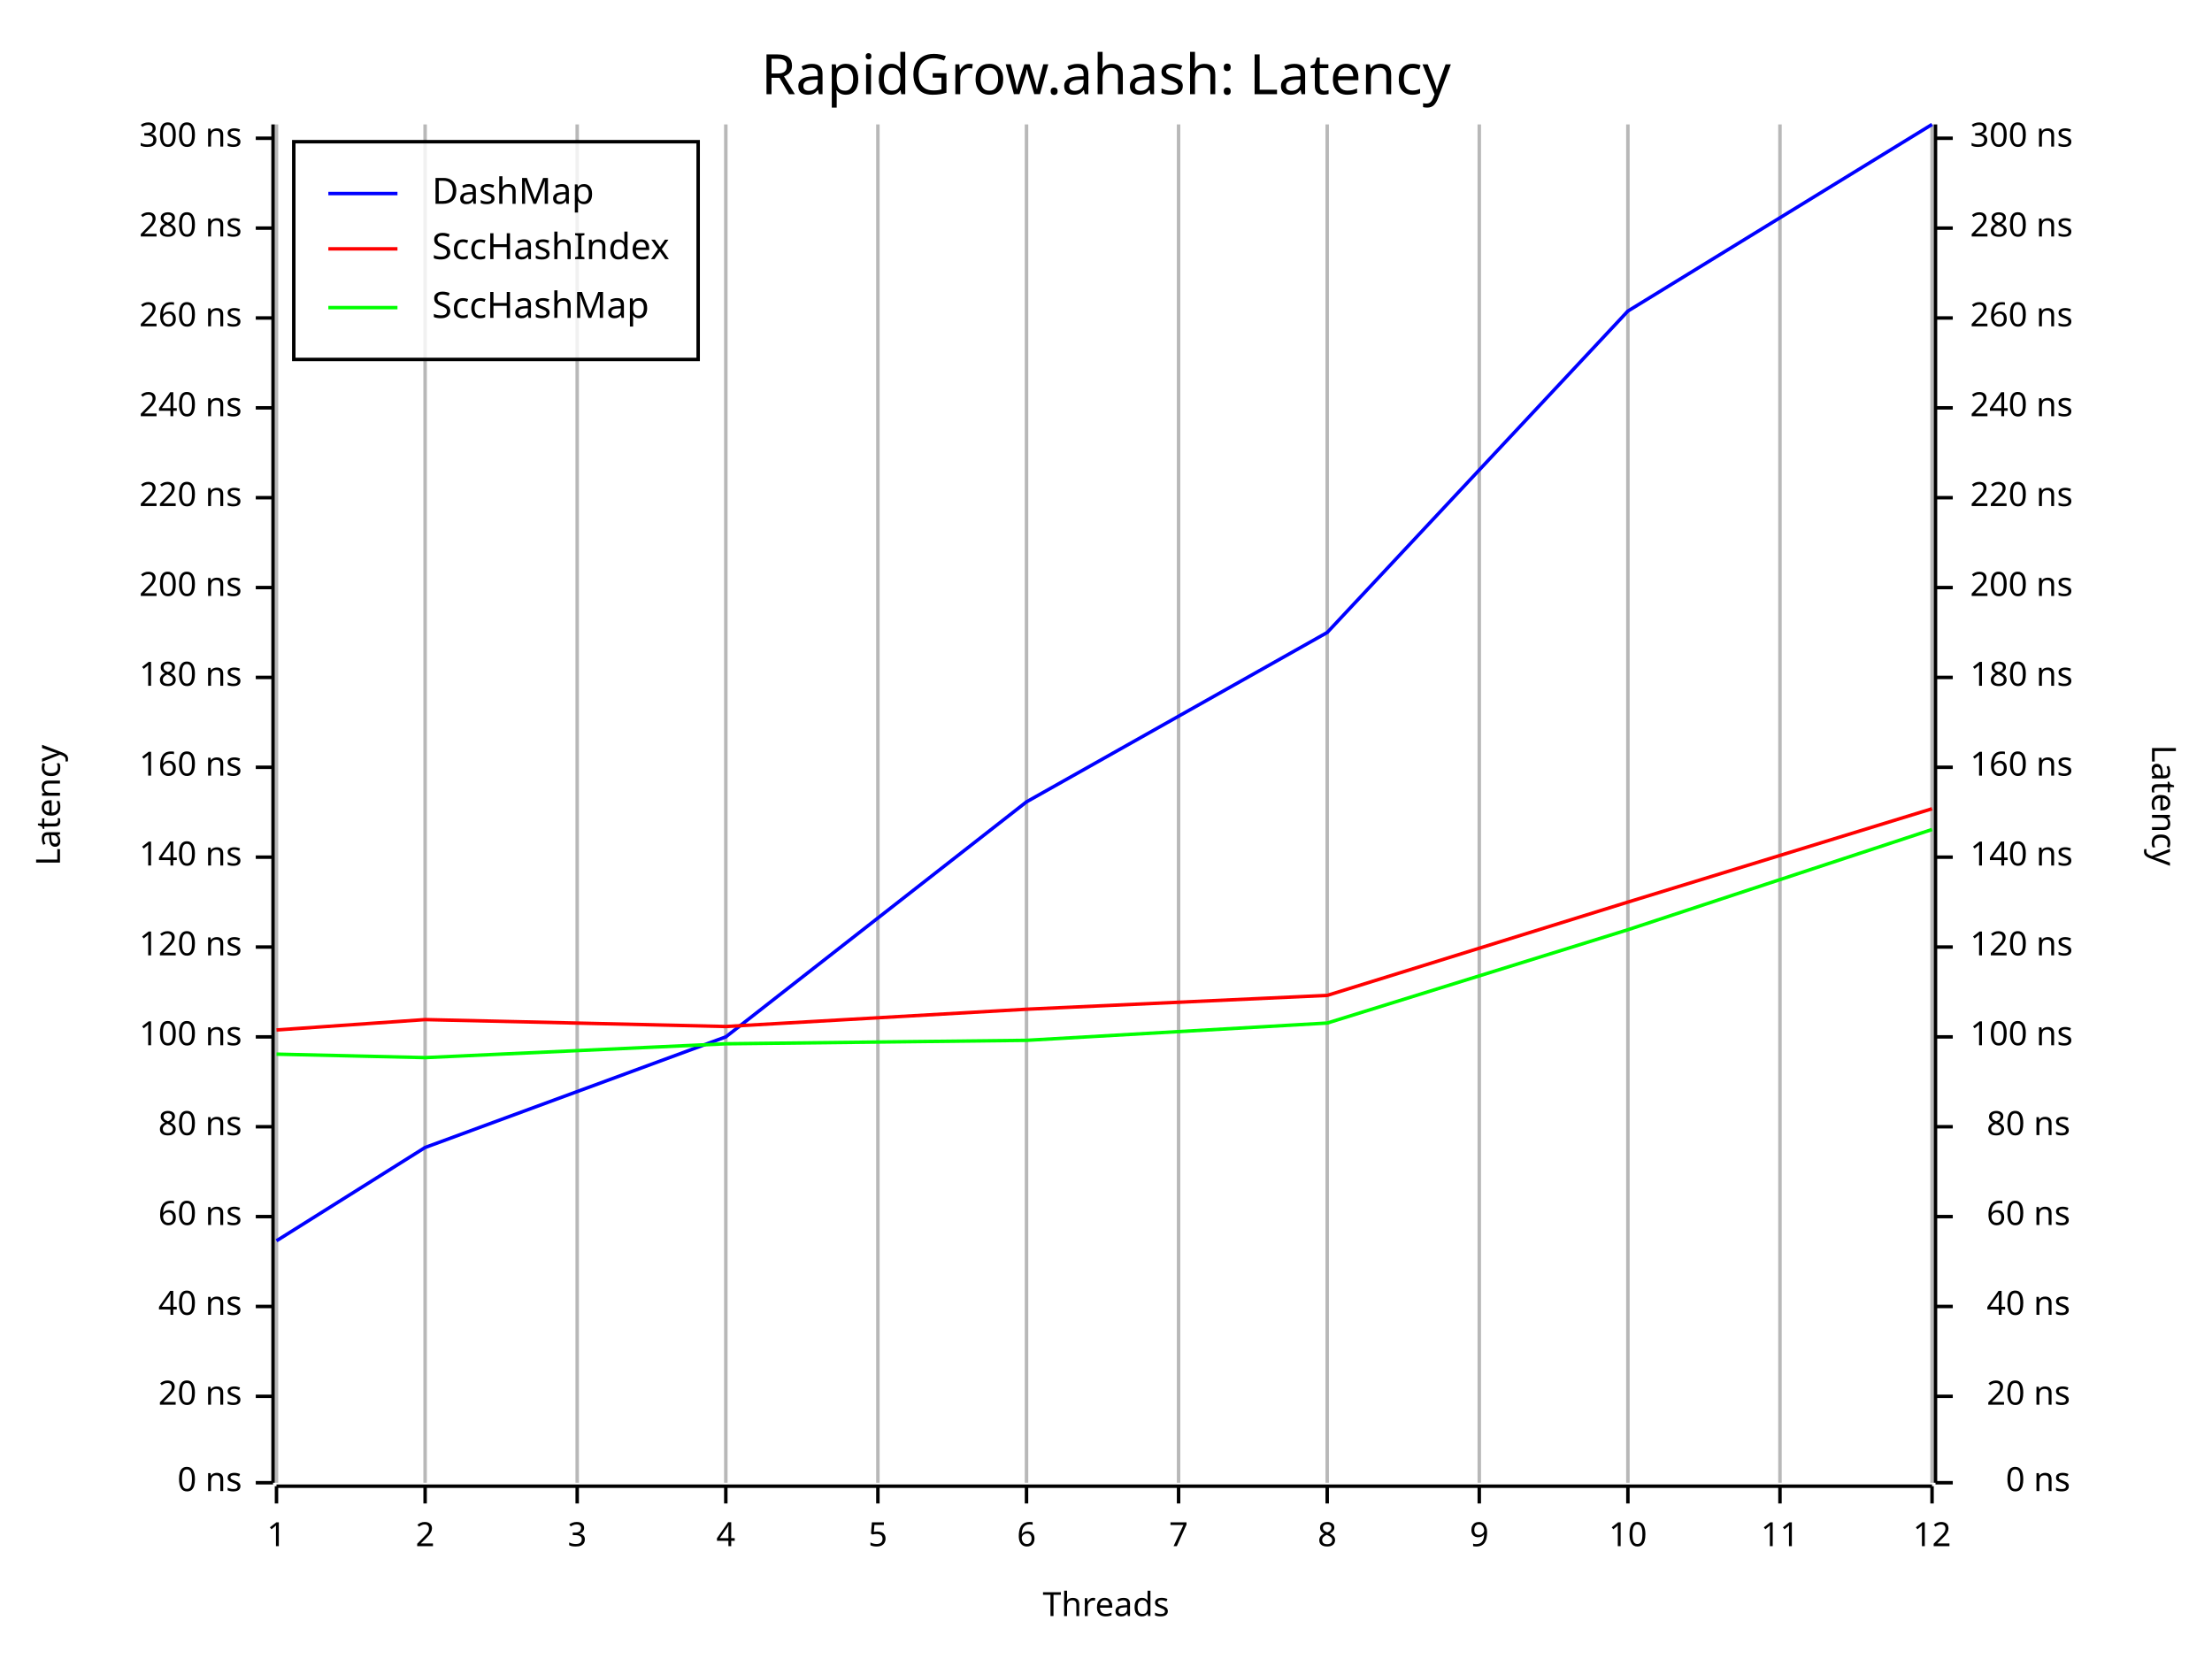
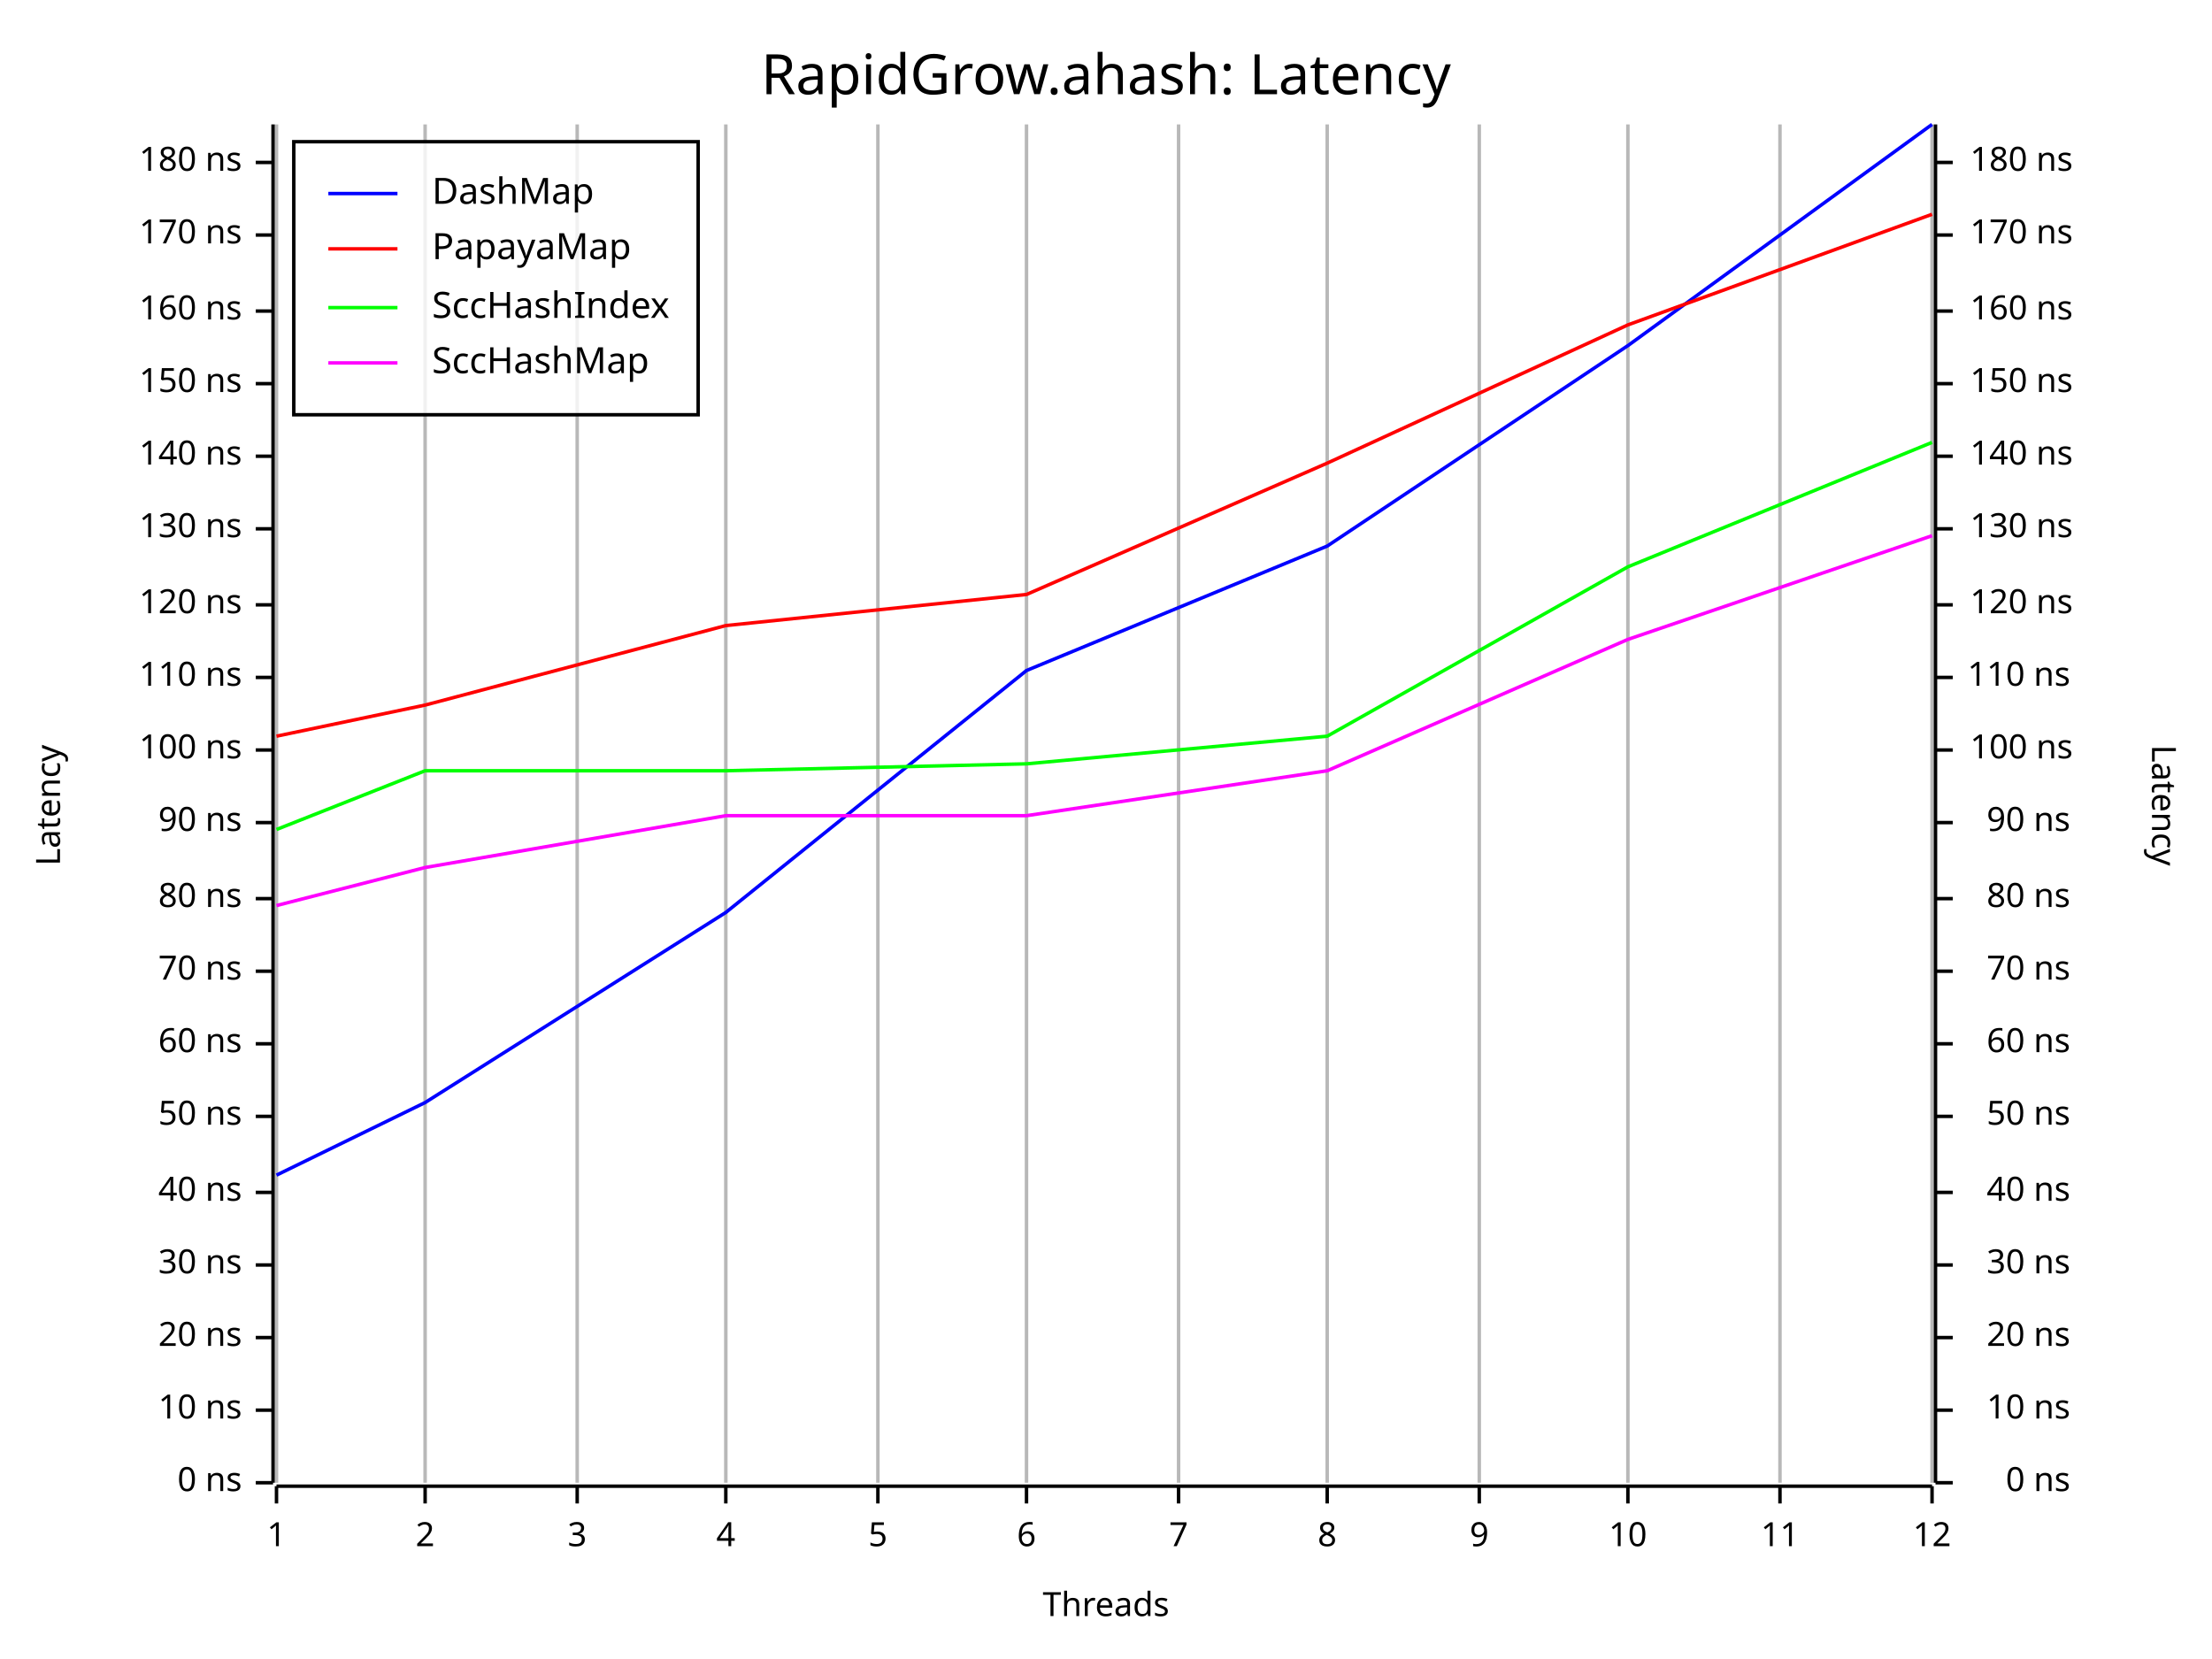
<svg xmlns="http://www.w3.org/2000/svg" width="640" height="480" viewBox="0 0 640 480">
  <rect x="0" y="0" width="640" height="480" opacity="1" fill="#FFFFFF" stroke="none" />
  <text x="320" y="15" dy="0.76em" text-anchor="middle" font-family="Fira Code" font-size="16.129" opacity="1" fill="#000000">
RapidGrow.ahash: Latency
</text>
  <line opacity="0.1" stroke="#000000" stroke-width="1" x1="80" y1="429" x2="80" y2="36" />
  <line opacity="0.1" stroke="#000000" stroke-width="1" x1="123" y1="429" x2="123" y2="36" />
  <line opacity="0.1" stroke="#000000" stroke-width="1" x1="167" y1="429" x2="167" y2="36" />
  <line opacity="0.1" stroke="#000000" stroke-width="1" x1="210" y1="429" x2="210" y2="36" />
  <line opacity="0.1" stroke="#000000" stroke-width="1" x1="254" y1="429" x2="254" y2="36" />
  <line opacity="0.1" stroke="#000000" stroke-width="1" x1="297" y1="429" x2="297" y2="36" />
  <line opacity="0.1" stroke="#000000" stroke-width="1" x1="341" y1="429" x2="341" y2="36" />
  <line opacity="0.1" stroke="#000000" stroke-width="1" x1="384" y1="429" x2="384" y2="36" />
  <line opacity="0.1" stroke="#000000" stroke-width="1" x1="428" y1="429" x2="428" y2="36" />
  <line opacity="0.1" stroke="#000000" stroke-width="1" x1="471" y1="429" x2="471" y2="36" />
  <line opacity="0.1" stroke="#000000" stroke-width="1" x1="515" y1="429" x2="515" y2="36" />
  <line opacity="0.1" stroke="#000000" stroke-width="1" x1="559" y1="429" x2="559" y2="36" />
  <text x="10" y="233" dy="0.76em" text-anchor="middle" font-family="sans-serif" font-size="9.677" opacity="1" fill="#000000" transform="rotate(270, 10, 233)">
Latency
</text>
  <text x="320" y="470" dy="-0.5ex" text-anchor="middle" font-family="sans-serif" font-size="9.677" opacity="1" fill="#000000">
Threads
</text>
  <text x="630" y="233" dy="0.76em" text-anchor="middle" font-family="sans-serif" font-size="9.677" opacity="1" fill="#000000" transform="rotate(90, 630, 233)">
Latency
</text>
  <line opacity="0.2" stroke="#000000" stroke-width="1" x1="80" y1="429" x2="80" y2="36" />
  <line opacity="0.2" stroke="#000000" stroke-width="1" x1="123" y1="429" x2="123" y2="36" />
  <line opacity="0.2" stroke="#000000" stroke-width="1" x1="167" y1="429" x2="167" y2="36" />
  <line opacity="0.2" stroke="#000000" stroke-width="1" x1="210" y1="429" x2="210" y2="36" />
  <line opacity="0.2" stroke="#000000" stroke-width="1" x1="254" y1="429" x2="254" y2="36" />
  <line opacity="0.2" stroke="#000000" stroke-width="1" x1="297" y1="429" x2="297" y2="36" />
  <line opacity="0.2" stroke="#000000" stroke-width="1" x1="341" y1="429" x2="341" y2="36" />
  <line opacity="0.2" stroke="#000000" stroke-width="1" x1="384" y1="429" x2="384" y2="36" />
  <line opacity="0.2" stroke="#000000" stroke-width="1" x1="428" y1="429" x2="428" y2="36" />
  <line opacity="0.2" stroke="#000000" stroke-width="1" x1="471" y1="429" x2="471" y2="36" />
  <line opacity="0.2" stroke="#000000" stroke-width="1" x1="515" y1="429" x2="515" y2="36" />
  <line opacity="0.2" stroke="#000000" stroke-width="1" x1="559" y1="429" x2="559" y2="36" />
  <polyline fill="none" opacity="1" stroke="#000000" stroke-width="1" points="79,36 79,429 " />
  <text x="70" y="429" dy="0.5ex" text-anchor="end" font-family="sans-serif" font-size="9.677" opacity="1" fill="#000000">
0 ns
</text>
  <polyline fill="none" opacity="1" stroke="#000000" stroke-width="1" points="74,429 79,429 " />
-   <text x="70" y="404" dy="0.5ex" text-anchor="end" font-family="sans-serif" font-size="9.677" opacity="1" fill="#000000">
+   <text x="70" y="408" dy="0.5ex" text-anchor="end" font-family="sans-serif" font-size="9.677" opacity="1" fill="#000000">
+ 10 ns
+ </text>
+   <polyline fill="none" opacity="1" stroke="#000000" stroke-width="1" points="74,408 79,408 " />
+   <text x="70" y="387" dy="0.5ex" text-anchor="end" font-family="sans-serif" font-size="9.677" opacity="1" fill="#000000">
20 ns
</text>
-   <polyline fill="none" opacity="1" stroke="#000000" stroke-width="1" points="74,404 79,404 " />
-   <text x="70" y="378" dy="0.5ex" text-anchor="end" font-family="sans-serif" font-size="9.677" opacity="1" fill="#000000">
+   <polyline fill="none" opacity="1" stroke="#000000" stroke-width="1" points="74,387 79,387 " />
+   <text x="70" y="366" dy="0.5ex" text-anchor="end" font-family="sans-serif" font-size="9.677" opacity="1" fill="#000000">
+ 30 ns
+ </text>
+   <polyline fill="none" opacity="1" stroke="#000000" stroke-width="1" points="74,366 79,366 " />
+   <text x="70" y="345" dy="0.5ex" text-anchor="end" font-family="sans-serif" font-size="9.677" opacity="1" fill="#000000">
40 ns
</text>
-   <polyline fill="none" opacity="1" stroke="#000000" stroke-width="1" points="74,378 79,378 " />
-   <text x="70" y="352" dy="0.5ex" text-anchor="end" font-family="sans-serif" font-size="9.677" opacity="1" fill="#000000">
+   <polyline fill="none" opacity="1" stroke="#000000" stroke-width="1" points="74,345 79,345 " />
+   <text x="70" y="323" dy="0.5ex" text-anchor="end" font-family="sans-serif" font-size="9.677" opacity="1" fill="#000000">
+ 50 ns
+ </text>
+   <polyline fill="none" opacity="1" stroke="#000000" stroke-width="1" points="74,323 79,323 " />
+   <text x="70" y="302" dy="0.5ex" text-anchor="end" font-family="sans-serif" font-size="9.677" opacity="1" fill="#000000">
60 ns
</text>
-   <polyline fill="none" opacity="1" stroke="#000000" stroke-width="1" points="74,352 79,352 " />
-   <text x="70" y="326" dy="0.5ex" text-anchor="end" font-family="sans-serif" font-size="9.677" opacity="1" fill="#000000">
+   <polyline fill="none" opacity="1" stroke="#000000" stroke-width="1" points="74,302 79,302 " />
+   <text x="70" y="281" dy="0.5ex" text-anchor="end" font-family="sans-serif" font-size="9.677" opacity="1" fill="#000000">
+ 70 ns
+ </text>
+   <polyline fill="none" opacity="1" stroke="#000000" stroke-width="1" points="74,281 79,281 " />
+   <text x="70" y="260" dy="0.5ex" text-anchor="end" font-family="sans-serif" font-size="9.677" opacity="1" fill="#000000">
80 ns
</text>
-   <polyline fill="none" opacity="1" stroke="#000000" stroke-width="1" points="74,326 79,326 " />
-   <text x="70" y="300" dy="0.5ex" text-anchor="end" font-family="sans-serif" font-size="9.677" opacity="1" fill="#000000">
+   <polyline fill="none" opacity="1" stroke="#000000" stroke-width="1" points="74,260 79,260 " />
+   <text x="70" y="238" dy="0.5ex" text-anchor="end" font-family="sans-serif" font-size="9.677" opacity="1" fill="#000000">
+ 90 ns
+ </text>
+   <polyline fill="none" opacity="1" stroke="#000000" stroke-width="1" points="74,238 79,238 " />
+   <text x="70" y="217" dy="0.5ex" text-anchor="end" font-family="sans-serif" font-size="9.677" opacity="1" fill="#000000">
100 ns
</text>
-   <polyline fill="none" opacity="1" stroke="#000000" stroke-width="1" points="74,300 79,300 " />
-   <text x="70" y="274" dy="0.5ex" text-anchor="end" font-family="sans-serif" font-size="9.677" opacity="1" fill="#000000">
+   <polyline fill="none" opacity="1" stroke="#000000" stroke-width="1" points="74,217 79,217 " />
+   <text x="70" y="196" dy="0.5ex" text-anchor="end" font-family="sans-serif" font-size="9.677" opacity="1" fill="#000000">
+ 110 ns
+ </text>
+   <polyline fill="none" opacity="1" stroke="#000000" stroke-width="1" points="74,196 79,196 " />
+   <text x="70" y="175" dy="0.5ex" text-anchor="end" font-family="sans-serif" font-size="9.677" opacity="1" fill="#000000">
120 ns
</text>
-   <polyline fill="none" opacity="1" stroke="#000000" stroke-width="1" points="74,274 79,274 " />
-   <text x="70" y="248" dy="0.5ex" text-anchor="end" font-family="sans-serif" font-size="9.677" opacity="1" fill="#000000">
+   <polyline fill="none" opacity="1" stroke="#000000" stroke-width="1" points="74,175 79,175 " />
+   <text x="70" y="153" dy="0.5ex" text-anchor="end" font-family="sans-serif" font-size="9.677" opacity="1" fill="#000000">
+ 130 ns
+ </text>
+   <polyline fill="none" opacity="1" stroke="#000000" stroke-width="1" points="74,153 79,153 " />
+   <text x="70" y="132" dy="0.5ex" text-anchor="end" font-family="sans-serif" font-size="9.677" opacity="1" fill="#000000">
140 ns
</text>
-   <polyline fill="none" opacity="1" stroke="#000000" stroke-width="1" points="74,248 79,248 " />
-   <text x="70" y="222" dy="0.5ex" text-anchor="end" font-family="sans-serif" font-size="9.677" opacity="1" fill="#000000">
+   <polyline fill="none" opacity="1" stroke="#000000" stroke-width="1" points="74,132 79,132 " />
+   <text x="70" y="111" dy="0.5ex" text-anchor="end" font-family="sans-serif" font-size="9.677" opacity="1" fill="#000000">
+ 150 ns
+ </text>
+   <polyline fill="none" opacity="1" stroke="#000000" stroke-width="1" points="74,111 79,111 " />
+   <text x="70" y="90" dy="0.5ex" text-anchor="end" font-family="sans-serif" font-size="9.677" opacity="1" fill="#000000">
160 ns
</text>
-   <polyline fill="none" opacity="1" stroke="#000000" stroke-width="1" points="74,222 79,222 " />
-   <text x="70" y="196" dy="0.5ex" text-anchor="end" font-family="sans-serif" font-size="9.677" opacity="1" fill="#000000">
+   <polyline fill="none" opacity="1" stroke="#000000" stroke-width="1" points="74,90 79,90 " />
+   <text x="70" y="68" dy="0.5ex" text-anchor="end" font-family="sans-serif" font-size="9.677" opacity="1" fill="#000000">
+ 170 ns
+ </text>
+   <polyline fill="none" opacity="1" stroke="#000000" stroke-width="1" points="74,68 79,68 " />
+   <text x="70" y="47" dy="0.5ex" text-anchor="end" font-family="sans-serif" font-size="9.677" opacity="1" fill="#000000">
180 ns
</text>
-   <polyline fill="none" opacity="1" stroke="#000000" stroke-width="1" points="74,196 79,196 " />
-   <text x="70" y="170" dy="0.5ex" text-anchor="end" font-family="sans-serif" font-size="9.677" opacity="1" fill="#000000">
- 200 ns
- </text>
-   <polyline fill="none" opacity="1" stroke="#000000" stroke-width="1" points="74,170 79,170 " />
-   <text x="70" y="144" dy="0.5ex" text-anchor="end" font-family="sans-serif" font-size="9.677" opacity="1" fill="#000000">
- 220 ns
- </text>
-   <polyline fill="none" opacity="1" stroke="#000000" stroke-width="1" points="74,144 79,144 " />
-   <text x="70" y="118" dy="0.5ex" text-anchor="end" font-family="sans-serif" font-size="9.677" opacity="1" fill="#000000">
- 240 ns
- </text>
-   <polyline fill="none" opacity="1" stroke="#000000" stroke-width="1" points="74,118 79,118 " />
-   <text x="70" y="92" dy="0.5ex" text-anchor="end" font-family="sans-serif" font-size="9.677" opacity="1" fill="#000000">
- 260 ns
- </text>
-   <polyline fill="none" opacity="1" stroke="#000000" stroke-width="1" points="74,92 79,92 " />
-   <text x="70" y="66" dy="0.5ex" text-anchor="end" font-family="sans-serif" font-size="9.677" opacity="1" fill="#000000">
- 280 ns
- </text>
-   <polyline fill="none" opacity="1" stroke="#000000" stroke-width="1" points="74,66 79,66 " />
-   <text x="70" y="40" dy="0.5ex" text-anchor="end" font-family="sans-serif" font-size="9.677" opacity="1" fill="#000000">
- 300 ns
- </text>
-   <polyline fill="none" opacity="1" stroke="#000000" stroke-width="1" points="74,40 79,40 " />
+   <polyline fill="none" opacity="1" stroke="#000000" stroke-width="1" points="74,47 79,47 " />
  <polyline fill="none" opacity="1" stroke="#000000" stroke-width="1" points="80,430 559,430 " />
  <text x="80" y="440" dy="0.76em" text-anchor="middle" font-family="sans-serif" font-size="9.677" opacity="1" fill="#000000">
1
</text>
  <polyline fill="none" opacity="1" stroke="#000000" stroke-width="1" points="80,430 80,435 " />
  <text x="123" y="440" dy="0.76em" text-anchor="middle" font-family="sans-serif" font-size="9.677" opacity="1" fill="#000000">
2
</text>
  <polyline fill="none" opacity="1" stroke="#000000" stroke-width="1" points="123,430 123,435 " />
  <text x="167" y="440" dy="0.76em" text-anchor="middle" font-family="sans-serif" font-size="9.677" opacity="1" fill="#000000">
3
</text>
  <polyline fill="none" opacity="1" stroke="#000000" stroke-width="1" points="167,430 167,435 " />
  <text x="210" y="440" dy="0.76em" text-anchor="middle" font-family="sans-serif" font-size="9.677" opacity="1" fill="#000000">
4
</text>
  <polyline fill="none" opacity="1" stroke="#000000" stroke-width="1" points="210,430 210,435 " />
  <text x="254" y="440" dy="0.76em" text-anchor="middle" font-family="sans-serif" font-size="9.677" opacity="1" fill="#000000">
5
</text>
  <polyline fill="none" opacity="1" stroke="#000000" stroke-width="1" points="254,430 254,435 " />
  <text x="297" y="440" dy="0.76em" text-anchor="middle" font-family="sans-serif" font-size="9.677" opacity="1" fill="#000000">
6
</text>
  <polyline fill="none" opacity="1" stroke="#000000" stroke-width="1" points="297,430 297,435 " />
  <text x="341" y="440" dy="0.76em" text-anchor="middle" font-family="sans-serif" font-size="9.677" opacity="1" fill="#000000">
7
</text>
  <polyline fill="none" opacity="1" stroke="#000000" stroke-width="1" points="341,430 341,435 " />
  <text x="384" y="440" dy="0.76em" text-anchor="middle" font-family="sans-serif" font-size="9.677" opacity="1" fill="#000000">
8
</text>
  <polyline fill="none" opacity="1" stroke="#000000" stroke-width="1" points="384,430 384,435 " />
  <text x="428" y="440" dy="0.76em" text-anchor="middle" font-family="sans-serif" font-size="9.677" opacity="1" fill="#000000">
9
</text>
  <polyline fill="none" opacity="1" stroke="#000000" stroke-width="1" points="428,430 428,435 " />
  <text x="471" y="440" dy="0.76em" text-anchor="middle" font-family="sans-serif" font-size="9.677" opacity="1" fill="#000000">
10
</text>
  <polyline fill="none" opacity="1" stroke="#000000" stroke-width="1" points="471,430 471,435 " />
  <text x="515" y="440" dy="0.76em" text-anchor="middle" font-family="sans-serif" font-size="9.677" opacity="1" fill="#000000">
11
</text>
  <polyline fill="none" opacity="1" stroke="#000000" stroke-width="1" points="515,430 515,435 " />
  <text x="559" y="440" dy="0.76em" text-anchor="middle" font-family="sans-serif" font-size="9.677" opacity="1" fill="#000000">
12
</text>
  <polyline fill="none" opacity="1" stroke="#000000" stroke-width="1" points="559,430 559,435 " />
  <polyline fill="none" opacity="1" stroke="#000000" stroke-width="1" points="560,36 560,429 " />
  <text x="599" y="429" dy="0.5ex" text-anchor="end" font-family="sans-serif" font-size="9.677" opacity="1" fill="#000000">
0 ns
</text>
  <polyline fill="none" opacity="1" stroke="#000000" stroke-width="1" points="560,429 565,429 " />
-   <text x="599" y="404" dy="0.5ex" text-anchor="end" font-family="sans-serif" font-size="9.677" opacity="1" fill="#000000">
+   <text x="599" y="408" dy="0.5ex" text-anchor="end" font-family="sans-serif" font-size="9.677" opacity="1" fill="#000000">
+ 10 ns
+ </text>
+   <polyline fill="none" opacity="1" stroke="#000000" stroke-width="1" points="560,408 565,408 " />
+   <text x="599" y="387" dy="0.5ex" text-anchor="end" font-family="sans-serif" font-size="9.677" opacity="1" fill="#000000">
20 ns
</text>
-   <polyline fill="none" opacity="1" stroke="#000000" stroke-width="1" points="560,404 565,404 " />
-   <text x="599" y="378" dy="0.5ex" text-anchor="end" font-family="sans-serif" font-size="9.677" opacity="1" fill="#000000">
+   <polyline fill="none" opacity="1" stroke="#000000" stroke-width="1" points="560,387 565,387 " />
+   <text x="599" y="366" dy="0.5ex" text-anchor="end" font-family="sans-serif" font-size="9.677" opacity="1" fill="#000000">
+ 30 ns
+ </text>
+   <polyline fill="none" opacity="1" stroke="#000000" stroke-width="1" points="560,366 565,366 " />
+   <text x="599" y="345" dy="0.5ex" text-anchor="end" font-family="sans-serif" font-size="9.677" opacity="1" fill="#000000">
40 ns
</text>
-   <polyline fill="none" opacity="1" stroke="#000000" stroke-width="1" points="560,378 565,378 " />
-   <text x="599" y="352" dy="0.5ex" text-anchor="end" font-family="sans-serif" font-size="9.677" opacity="1" fill="#000000">
+   <polyline fill="none" opacity="1" stroke="#000000" stroke-width="1" points="560,345 565,345 " />
+   <text x="599" y="323" dy="0.5ex" text-anchor="end" font-family="sans-serif" font-size="9.677" opacity="1" fill="#000000">
+ 50 ns
+ </text>
+   <polyline fill="none" opacity="1" stroke="#000000" stroke-width="1" points="560,323 565,323 " />
+   <text x="599" y="302" dy="0.5ex" text-anchor="end" font-family="sans-serif" font-size="9.677" opacity="1" fill="#000000">
60 ns
</text>
-   <polyline fill="none" opacity="1" stroke="#000000" stroke-width="1" points="560,352 565,352 " />
-   <text x="599" y="326" dy="0.5ex" text-anchor="end" font-family="sans-serif" font-size="9.677" opacity="1" fill="#000000">
+   <polyline fill="none" opacity="1" stroke="#000000" stroke-width="1" points="560,302 565,302 " />
+   <text x="599" y="281" dy="0.5ex" text-anchor="end" font-family="sans-serif" font-size="9.677" opacity="1" fill="#000000">
+ 70 ns
+ </text>
+   <polyline fill="none" opacity="1" stroke="#000000" stroke-width="1" points="560,281 565,281 " />
+   <text x="599" y="260" dy="0.5ex" text-anchor="end" font-family="sans-serif" font-size="9.677" opacity="1" fill="#000000">
80 ns
</text>
-   <polyline fill="none" opacity="1" stroke="#000000" stroke-width="1" points="560,326 565,326 " />
-   <text x="570" y="300" dy="0.5ex" text-anchor="start" font-family="sans-serif" font-size="9.677" opacity="1" fill="#000000">
+   <polyline fill="none" opacity="1" stroke="#000000" stroke-width="1" points="560,260 565,260 " />
+   <text x="599" y="238" dy="0.5ex" text-anchor="end" font-family="sans-serif" font-size="9.677" opacity="1" fill="#000000">
+ 90 ns
+ </text>
+   <polyline fill="none" opacity="1" stroke="#000000" stroke-width="1" points="560,238 565,238 " />
+   <text x="570" y="217" dy="0.5ex" text-anchor="start" font-family="sans-serif" font-size="9.677" opacity="1" fill="#000000">
100 ns
</text>
-   <polyline fill="none" opacity="1" stroke="#000000" stroke-width="1" points="560,300 565,300 " />
-   <text x="570" y="274" dy="0.5ex" text-anchor="start" font-family="sans-serif" font-size="9.677" opacity="1" fill="#000000">
+   <polyline fill="none" opacity="1" stroke="#000000" stroke-width="1" points="560,217 565,217 " />
+   <text x="599" y="196" dy="0.5ex" text-anchor="end" font-family="sans-serif" font-size="9.677" opacity="1" fill="#000000">
+ 110 ns
+ </text>
+   <polyline fill="none" opacity="1" stroke="#000000" stroke-width="1" points="560,196 565,196 " />
+   <text x="570" y="175" dy="0.5ex" text-anchor="start" font-family="sans-serif" font-size="9.677" opacity="1" fill="#000000">
120 ns
</text>
-   <polyline fill="none" opacity="1" stroke="#000000" stroke-width="1" points="560,274 565,274 " />
-   <text x="570" y="248" dy="0.5ex" text-anchor="start" font-family="sans-serif" font-size="9.677" opacity="1" fill="#000000">
+   <polyline fill="none" opacity="1" stroke="#000000" stroke-width="1" points="560,175 565,175 " />
+   <text x="570" y="153" dy="0.5ex" text-anchor="start" font-family="sans-serif" font-size="9.677" opacity="1" fill="#000000">
+ 130 ns
+ </text>
+   <polyline fill="none" opacity="1" stroke="#000000" stroke-width="1" points="560,153 565,153 " />
+   <text x="570" y="132" dy="0.5ex" text-anchor="start" font-family="sans-serif" font-size="9.677" opacity="1" fill="#000000">
140 ns
</text>
-   <polyline fill="none" opacity="1" stroke="#000000" stroke-width="1" points="560,248 565,248 " />
-   <text x="570" y="222" dy="0.5ex" text-anchor="start" font-family="sans-serif" font-size="9.677" opacity="1" fill="#000000">
+   <polyline fill="none" opacity="1" stroke="#000000" stroke-width="1" points="560,132 565,132 " />
+   <text x="570" y="111" dy="0.5ex" text-anchor="start" font-family="sans-serif" font-size="9.677" opacity="1" fill="#000000">
+ 150 ns
+ </text>
+   <polyline fill="none" opacity="1" stroke="#000000" stroke-width="1" points="560,111 565,111 " />
+   <text x="570" y="90" dy="0.5ex" text-anchor="start" font-family="sans-serif" font-size="9.677" opacity="1" fill="#000000">
160 ns
</text>
-   <polyline fill="none" opacity="1" stroke="#000000" stroke-width="1" points="560,222 565,222 " />
-   <text x="570" y="196" dy="0.5ex" text-anchor="start" font-family="sans-serif" font-size="9.677" opacity="1" fill="#000000">
+   <polyline fill="none" opacity="1" stroke="#000000" stroke-width="1" points="560,90 565,90 " />
+   <text x="570" y="68" dy="0.5ex" text-anchor="start" font-family="sans-serif" font-size="9.677" opacity="1" fill="#000000">
+ 170 ns
+ </text>
+   <polyline fill="none" opacity="1" stroke="#000000" stroke-width="1" points="560,68 565,68 " />
+   <text x="570" y="47" dy="0.5ex" text-anchor="start" font-family="sans-serif" font-size="9.677" opacity="1" fill="#000000">
180 ns
</text>
-   <polyline fill="none" opacity="1" stroke="#000000" stroke-width="1" points="560,196 565,196 " />
-   <text x="570" y="170" dy="0.5ex" text-anchor="start" font-family="sans-serif" font-size="9.677" opacity="1" fill="#000000">
- 200 ns
- </text>
-   <polyline fill="none" opacity="1" stroke="#000000" stroke-width="1" points="560,170 565,170 " />
-   <text x="570" y="144" dy="0.5ex" text-anchor="start" font-family="sans-serif" font-size="9.677" opacity="1" fill="#000000">
- 220 ns
- </text>
-   <polyline fill="none" opacity="1" stroke="#000000" stroke-width="1" points="560,144 565,144 " />
-   <text x="570" y="118" dy="0.5ex" text-anchor="start" font-family="sans-serif" font-size="9.677" opacity="1" fill="#000000">
- 240 ns
- </text>
-   <polyline fill="none" opacity="1" stroke="#000000" stroke-width="1" points="560,118 565,118 " />
-   <text x="570" y="92" dy="0.5ex" text-anchor="start" font-family="sans-serif" font-size="9.677" opacity="1" fill="#000000">
- 260 ns
- </text>
-   <polyline fill="none" opacity="1" stroke="#000000" stroke-width="1" points="560,92 565,92 " />
-   <text x="570" y="66" dy="0.5ex" text-anchor="start" font-family="sans-serif" font-size="9.677" opacity="1" fill="#000000">
- 280 ns
- </text>
-   <polyline fill="none" opacity="1" stroke="#000000" stroke-width="1" points="560,66 565,66 " />
-   <text x="570" y="40" dy="0.5ex" text-anchor="start" font-family="sans-serif" font-size="9.677" opacity="1" fill="#000000">
- 300 ns
- </text>
-   <polyline fill="none" opacity="1" stroke="#000000" stroke-width="1" points="560,40 565,40 " />
-   <polyline fill="none" opacity="1" stroke="#0000FF" stroke-width="1" points="80,359 123,332 210,300 297,232 384,183 471,90 559,36 " />
-   <polyline fill="none" opacity="1" stroke="#FF0000" stroke-width="1" points="80,298 123,295 210,297 297,292 384,288 471,261 559,234 " />
-   <polyline fill="none" opacity="1" stroke="#00FF00" stroke-width="1" points="80,305 123,306 210,302 297,301 384,296 471,269 559,240 " />
-   <rect x="85" y="41" width="117" height="63" opacity="0.8" fill="#FFFFFF" stroke="none" />
-   <rect x="85" y="41" width="117" height="63" opacity="1" fill="none" stroke="#000000" />
+   <polyline fill="none" opacity="1" stroke="#000000" stroke-width="1" points="560,47 565,47 " />
+   <polyline fill="none" opacity="1" stroke="#0000FF" stroke-width="1" points="80,340 123,319 210,264 297,194 384,158 471,100 559,36 " />
+   <polyline fill="none" opacity="1" stroke="#FF0000" stroke-width="1" points="80,213 123,204 210,181 297,172 384,134 471,94 559,62 " />
+   <polyline fill="none" opacity="1" stroke="#00FF00" stroke-width="1" points="80,240 123,223 210,223 297,221 384,213 471,164 559,128 " />
+   <polyline fill="none" opacity="1" stroke="#FF00FF" stroke-width="1" points="80,262 123,251 210,236 297,236 384,223 471,185 559,155 " />
+   <rect x="85" y="41" width="117" height="79" opacity="0.8" fill="#FFFFFF" stroke="none" />
+   <rect x="85" y="41" width="117" height="79" opacity="1" fill="none" stroke="#000000" />
  <text x="125" y="51" dy="0.76em" text-anchor="start" font-family="Fira Code" font-size="10.484" opacity="1" fill="#000000">
DashMap
</text>
  <text x="125" y="67" dy="0.76em" text-anchor="start" font-family="Fira Code" font-size="10.484" opacity="1" fill="#000000">
+ PapayaMap
+ </text>
+   <text x="125" y="84" dy="0.76em" text-anchor="start" font-family="Fira Code" font-size="10.484" opacity="1" fill="#000000">
SccHashIndex
</text>
-   <text x="125" y="84" dy="0.76em" text-anchor="start" font-family="Fira Code" font-size="10.484" opacity="1" fill="#000000">
+   <text x="125" y="100" dy="0.76em" text-anchor="start" font-family="Fira Code" font-size="10.484" opacity="1" fill="#000000">
SccHashMap
</text>
  <polyline fill="none" opacity="1" stroke="#0000FF" stroke-width="1" points="95,56 115,56 " />
  <polyline fill="none" opacity="1" stroke="#FF0000" stroke-width="1" points="95,72 115,72 " />
  <polyline fill="none" opacity="1" stroke="#00FF00" stroke-width="1" points="95,89 115,89 " />
+   <polyline fill="none" opacity="1" stroke="#FF00FF" stroke-width="1" points="95,105 115,105 " />
</svg>
